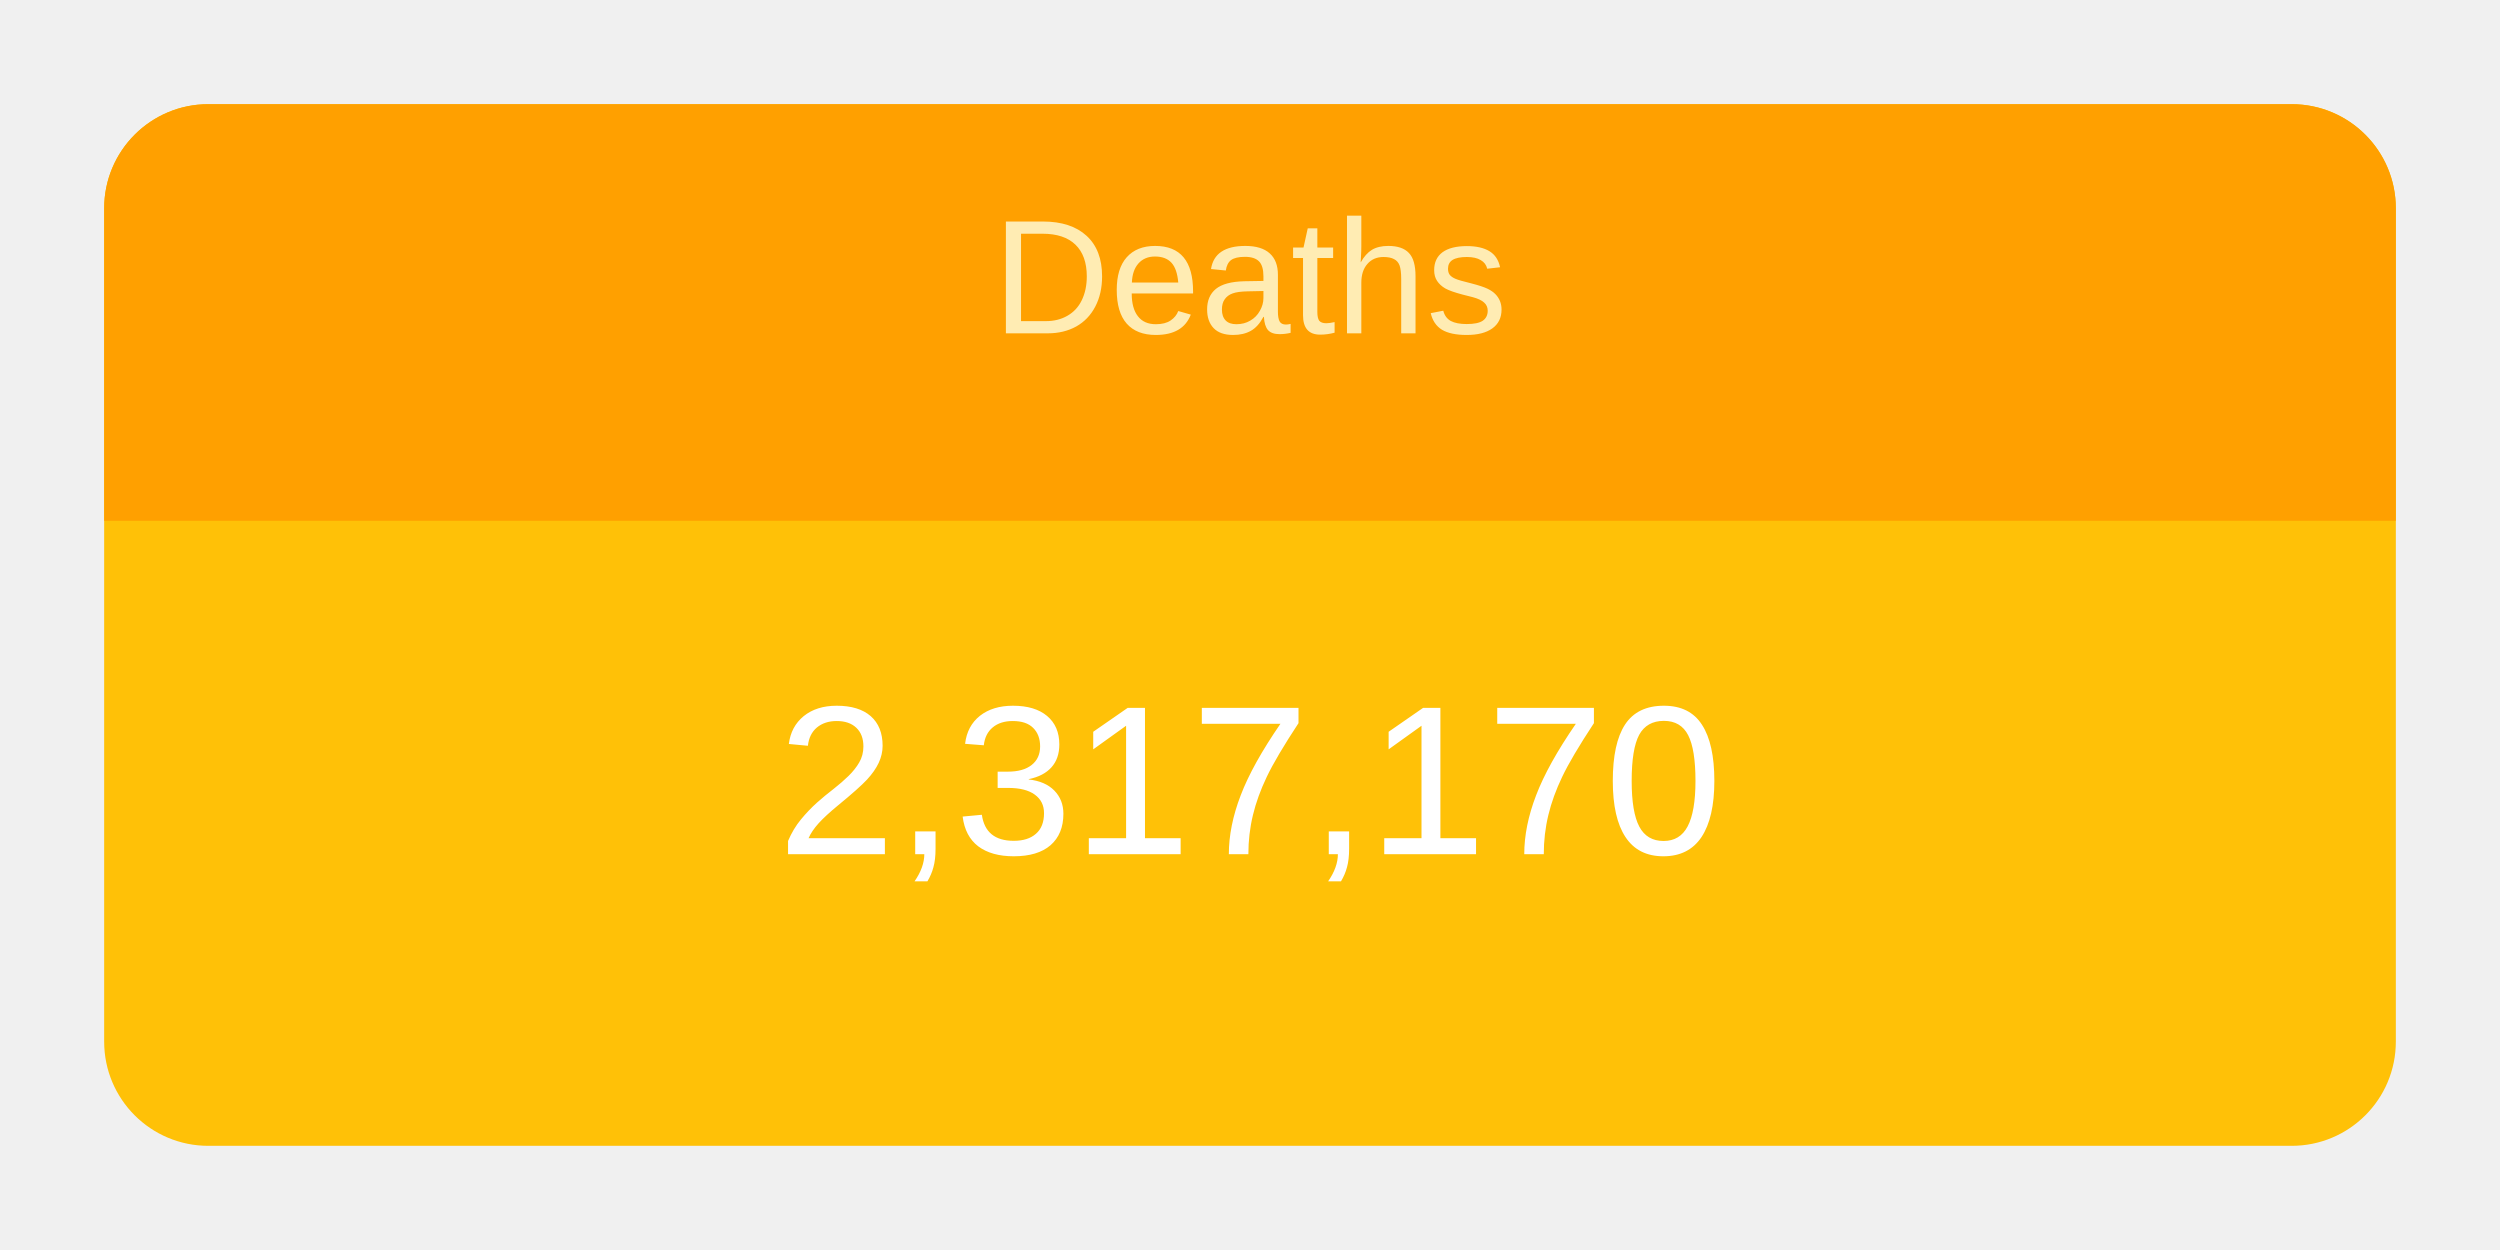
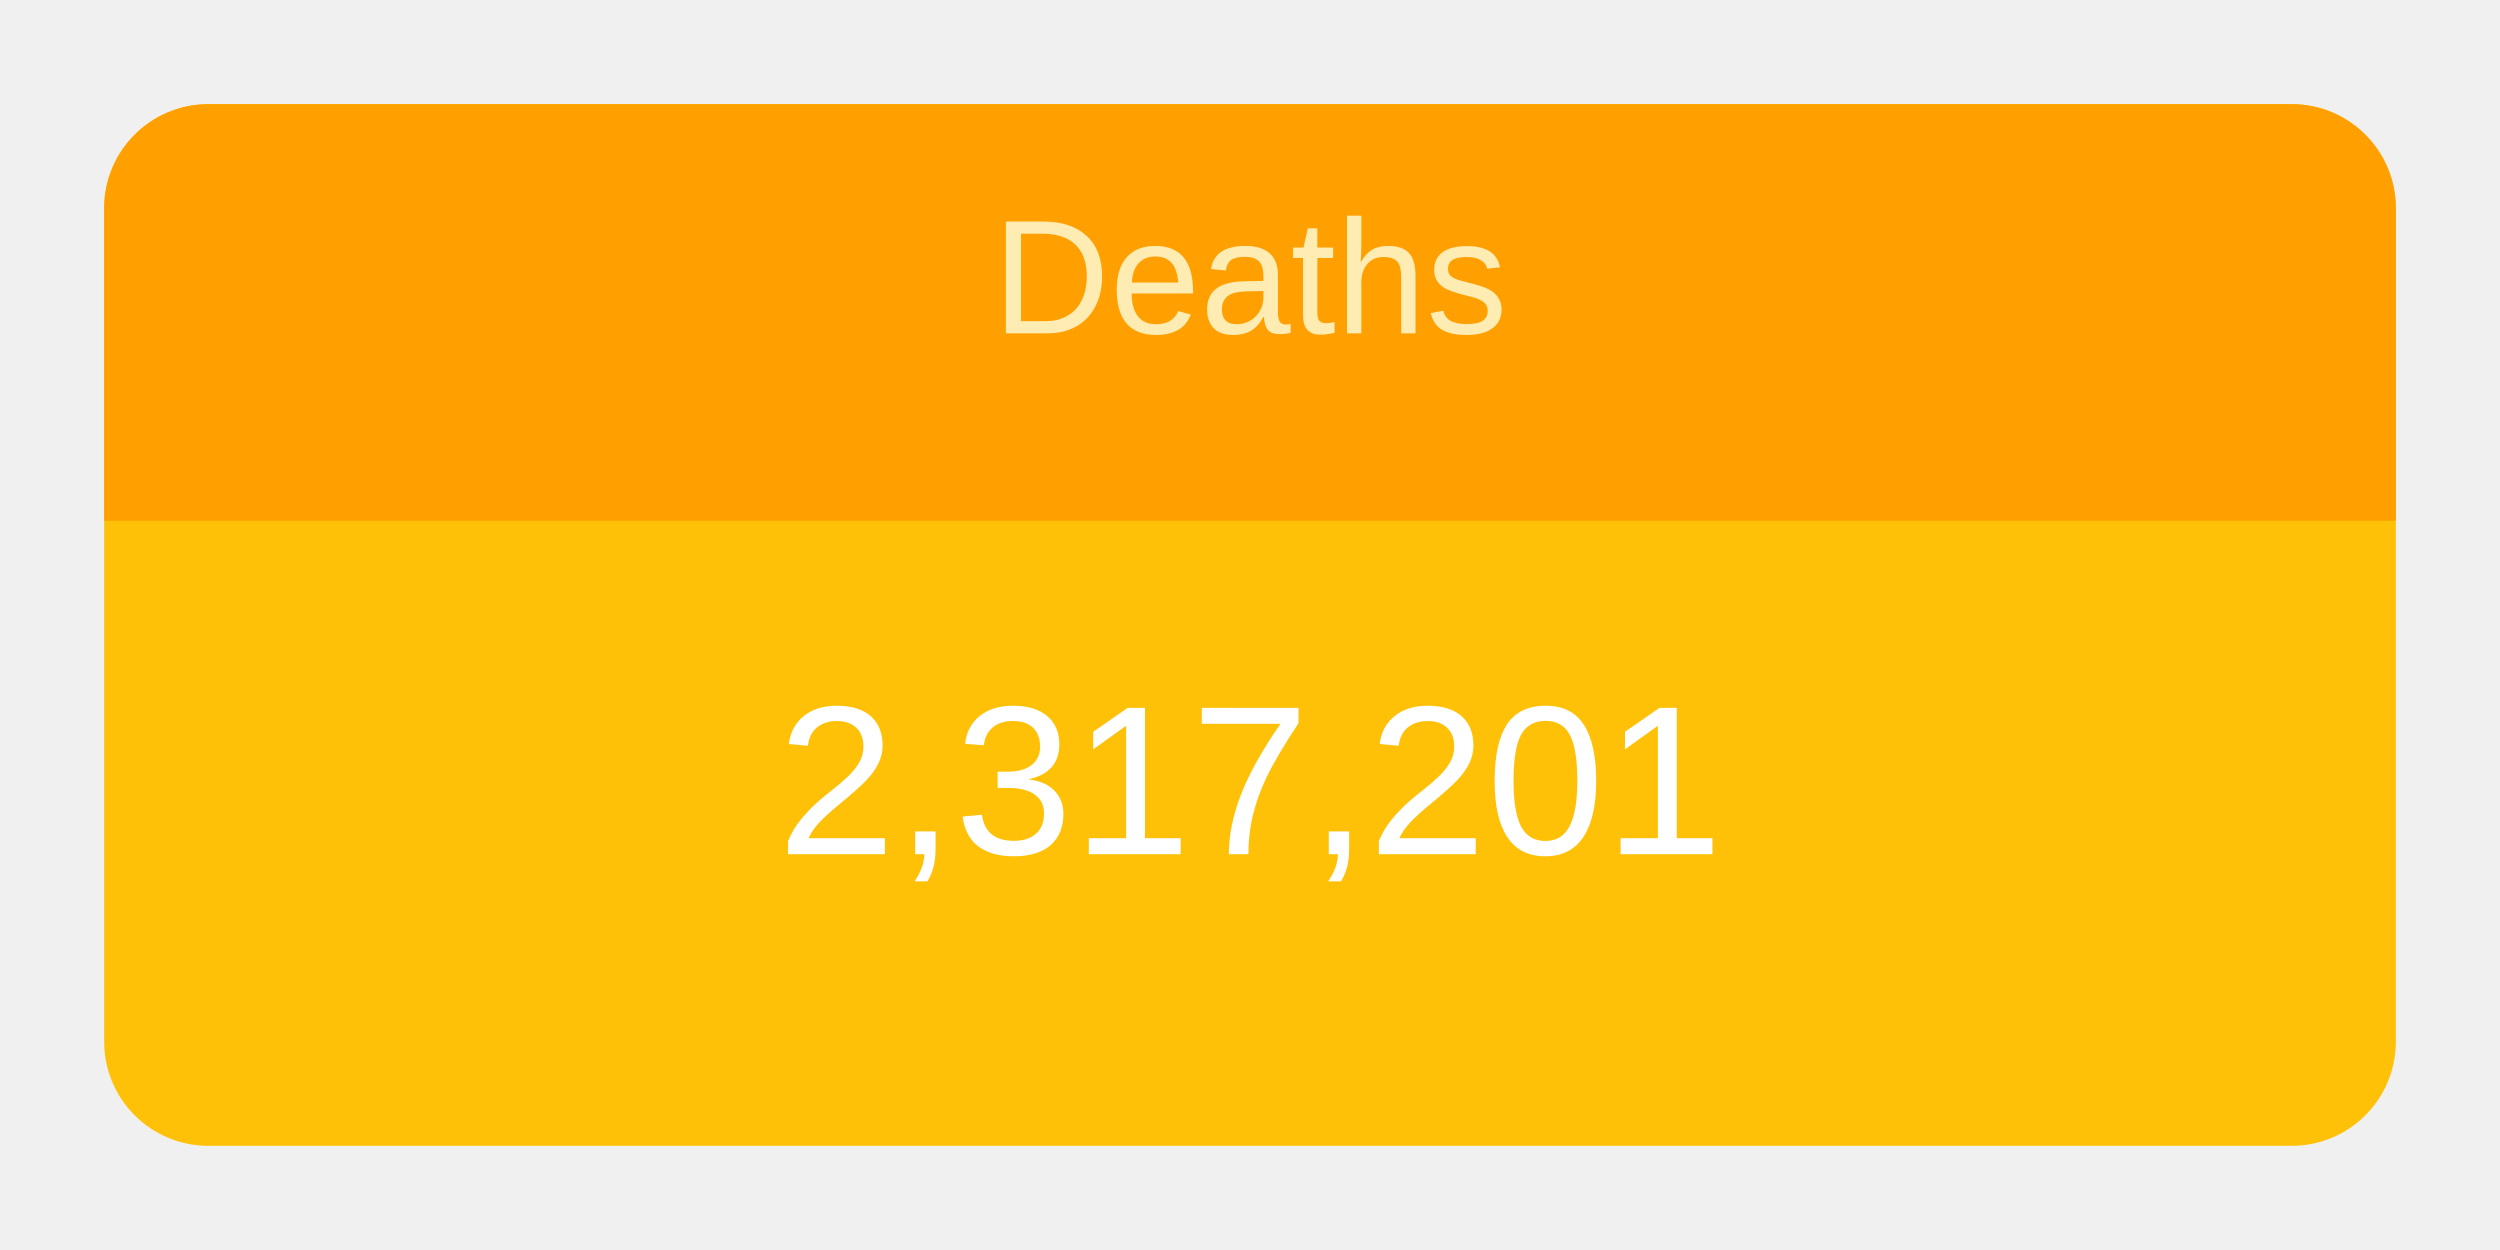
<svg xmlns="http://www.w3.org/2000/svg" height="120" viewBox="" width="240">
  <g transform="translate(10,10)">
    <rect rx="10" ry="10" width="220" height="100" style="fill: #ffc107; stroke-width: 5;" />
    <svg width="220" height="100">
      <text x="50%" y="72%" alignment-baseline="middle" text-anchor="middle" fill="white" font-size="1.7em" font-family="Arial, Helvetica, sans-serif">
-         2,317,170
+         2,317,201
      </text>
    </svg>
    <path fill="#FFA000" d=" M 210 0              a 10 10 0 0 1 10 10              v 30             h-220             v-30             a 10 10 0 0 1 10 -10" />
    <svg width="220" height="40">
      <text x="50%" y="55%" alignment-baseline="middle" text-anchor="middle" fill="#FFECB3" font-size="1.3em" font-family="Arial, Helvetica, sans-serif">
        Deaths
      </text>
    </svg>
  </g>
</svg>
